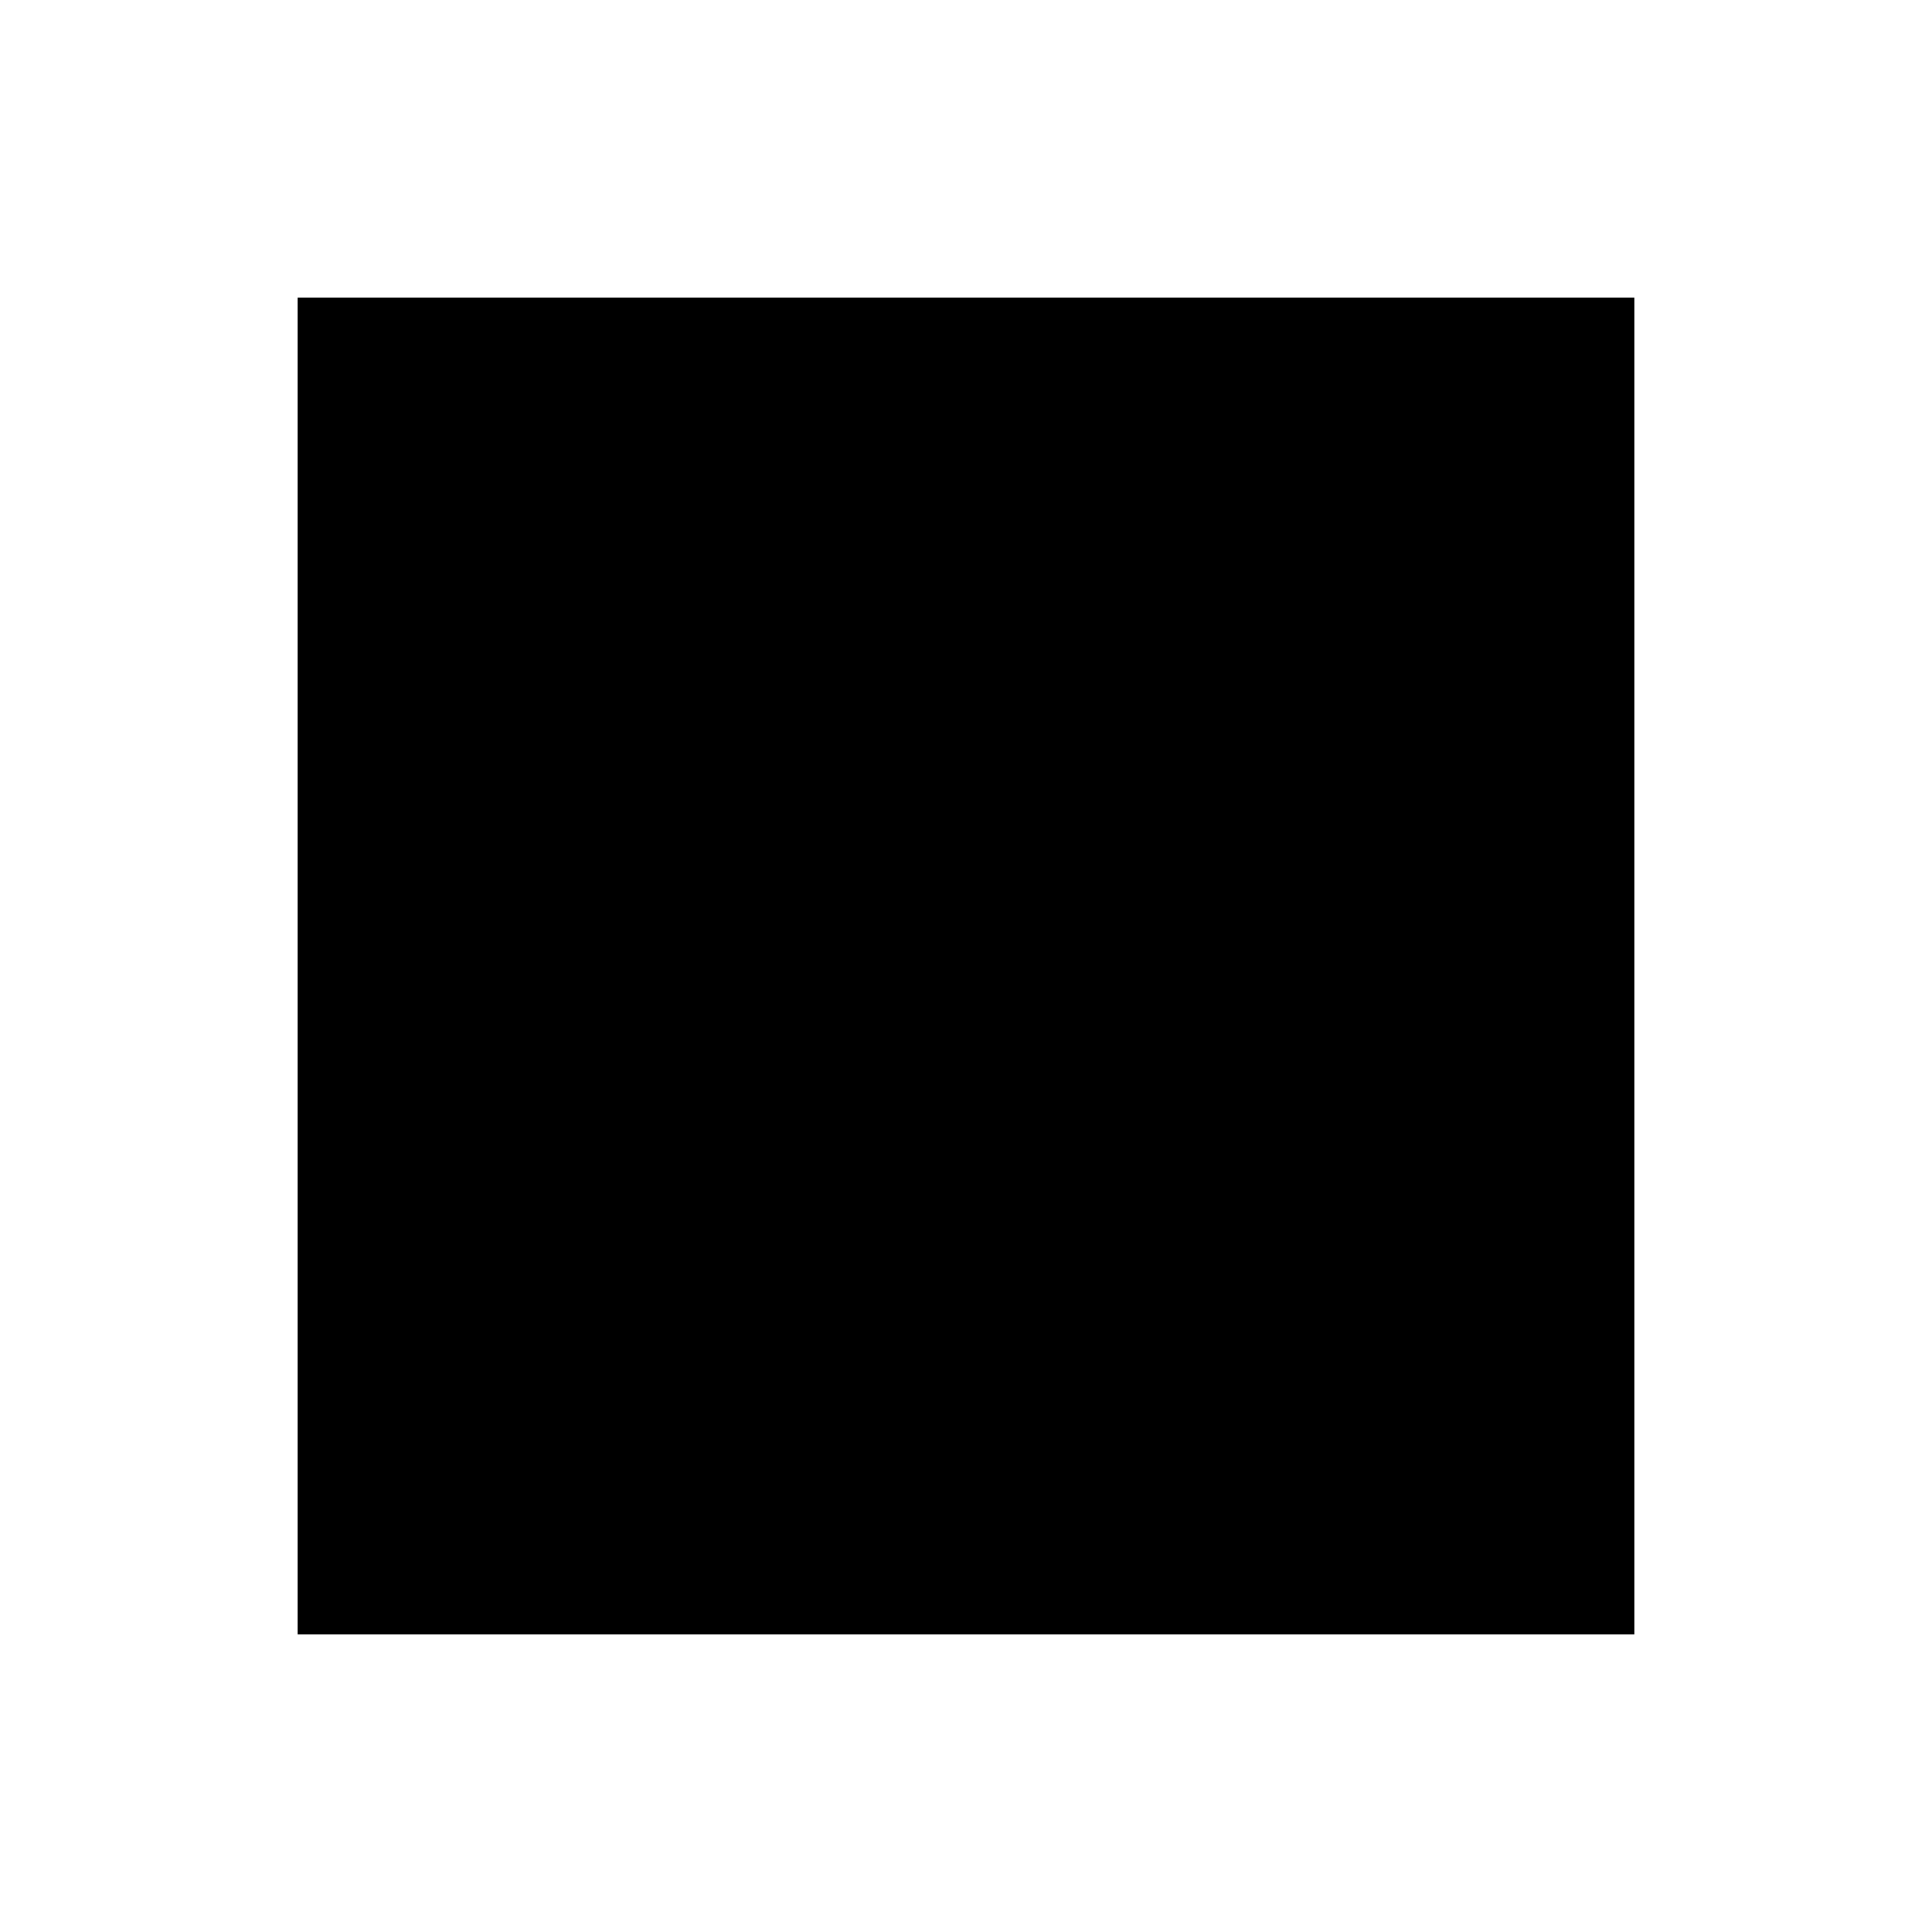
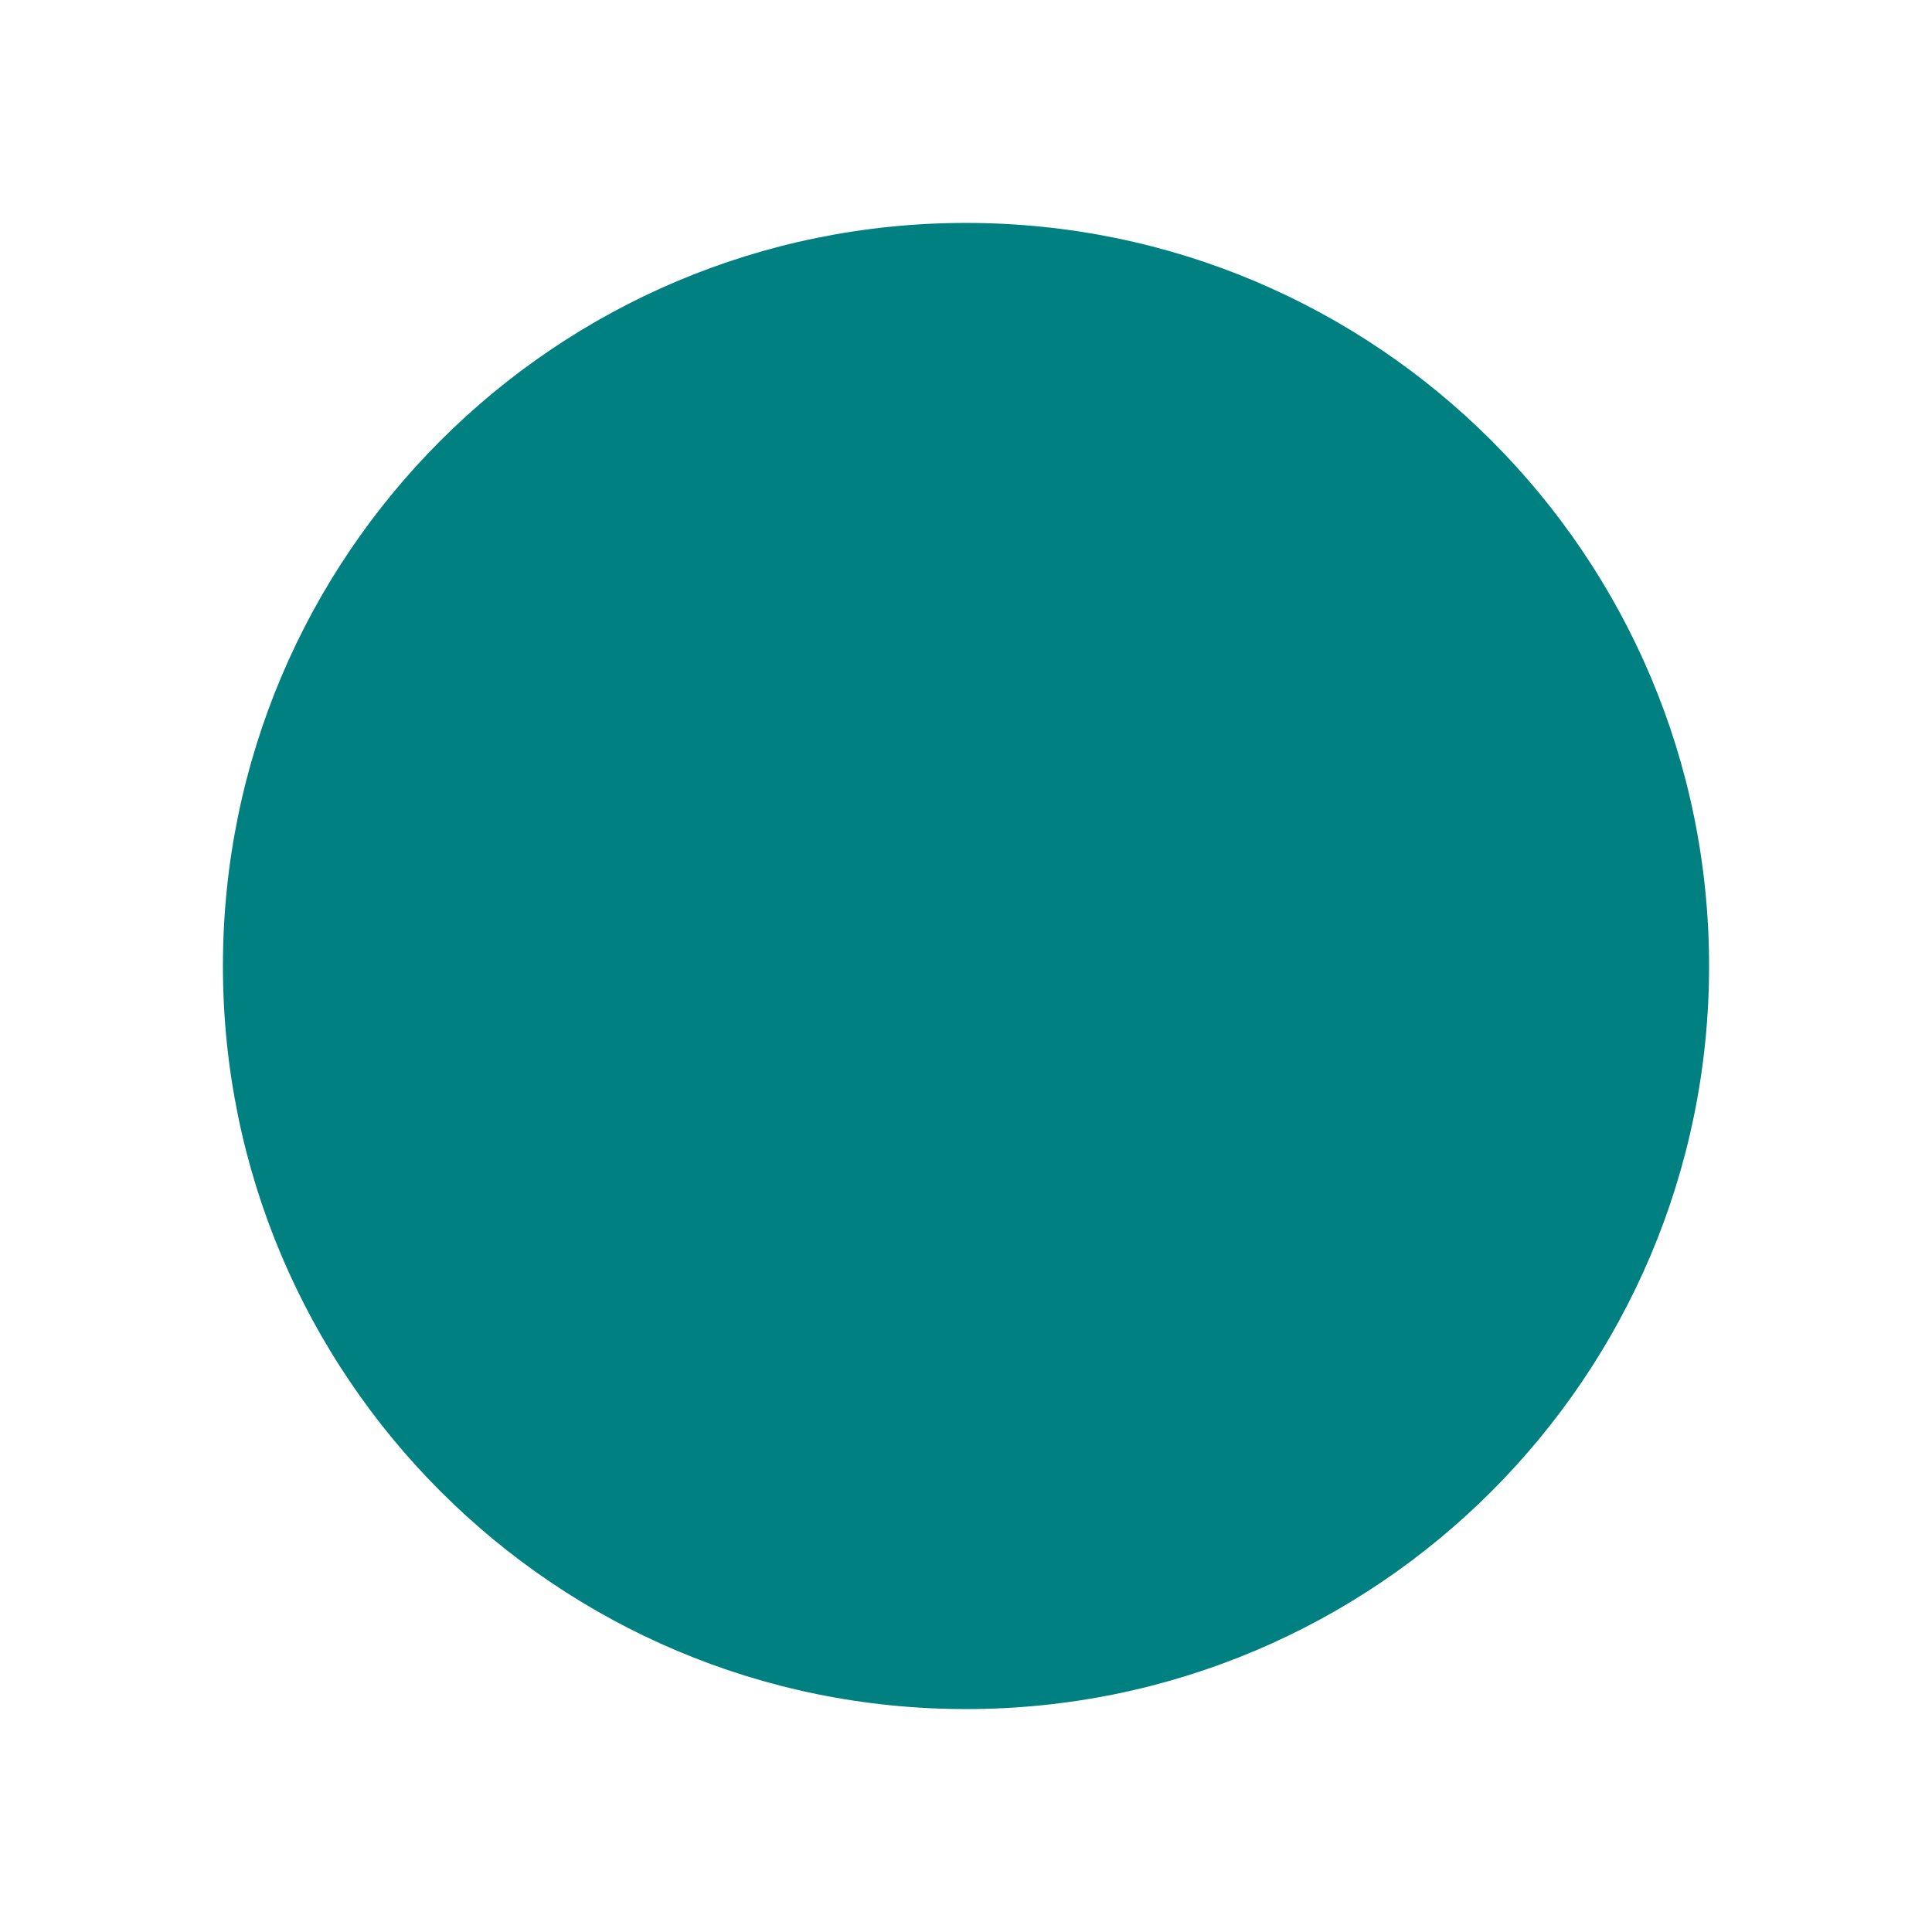
- <svg xmlns="http://www.w3.org/2000/svg" width="200" height="200" viewBox="-2 -2 13 13" version="1.1">
-   <rect x="0" y="0" width="9" height="9" />
+ <svg xmlns="http://www.w3.org/2000/svg" width="200" height="200" viewBox="-2 -2 104 104" version="1.1">
+   <defs>
+     <clipPath id="s76cf04-clipPath1">
+       <circle cx="50" cy="50" r="40" />
+     </clipPath>
+   </defs>
+   <rect x="0" y="0" width="100" height="100" fill="teal" clip-path="url(#s76cf04-clipPath1)" />
</svg>
